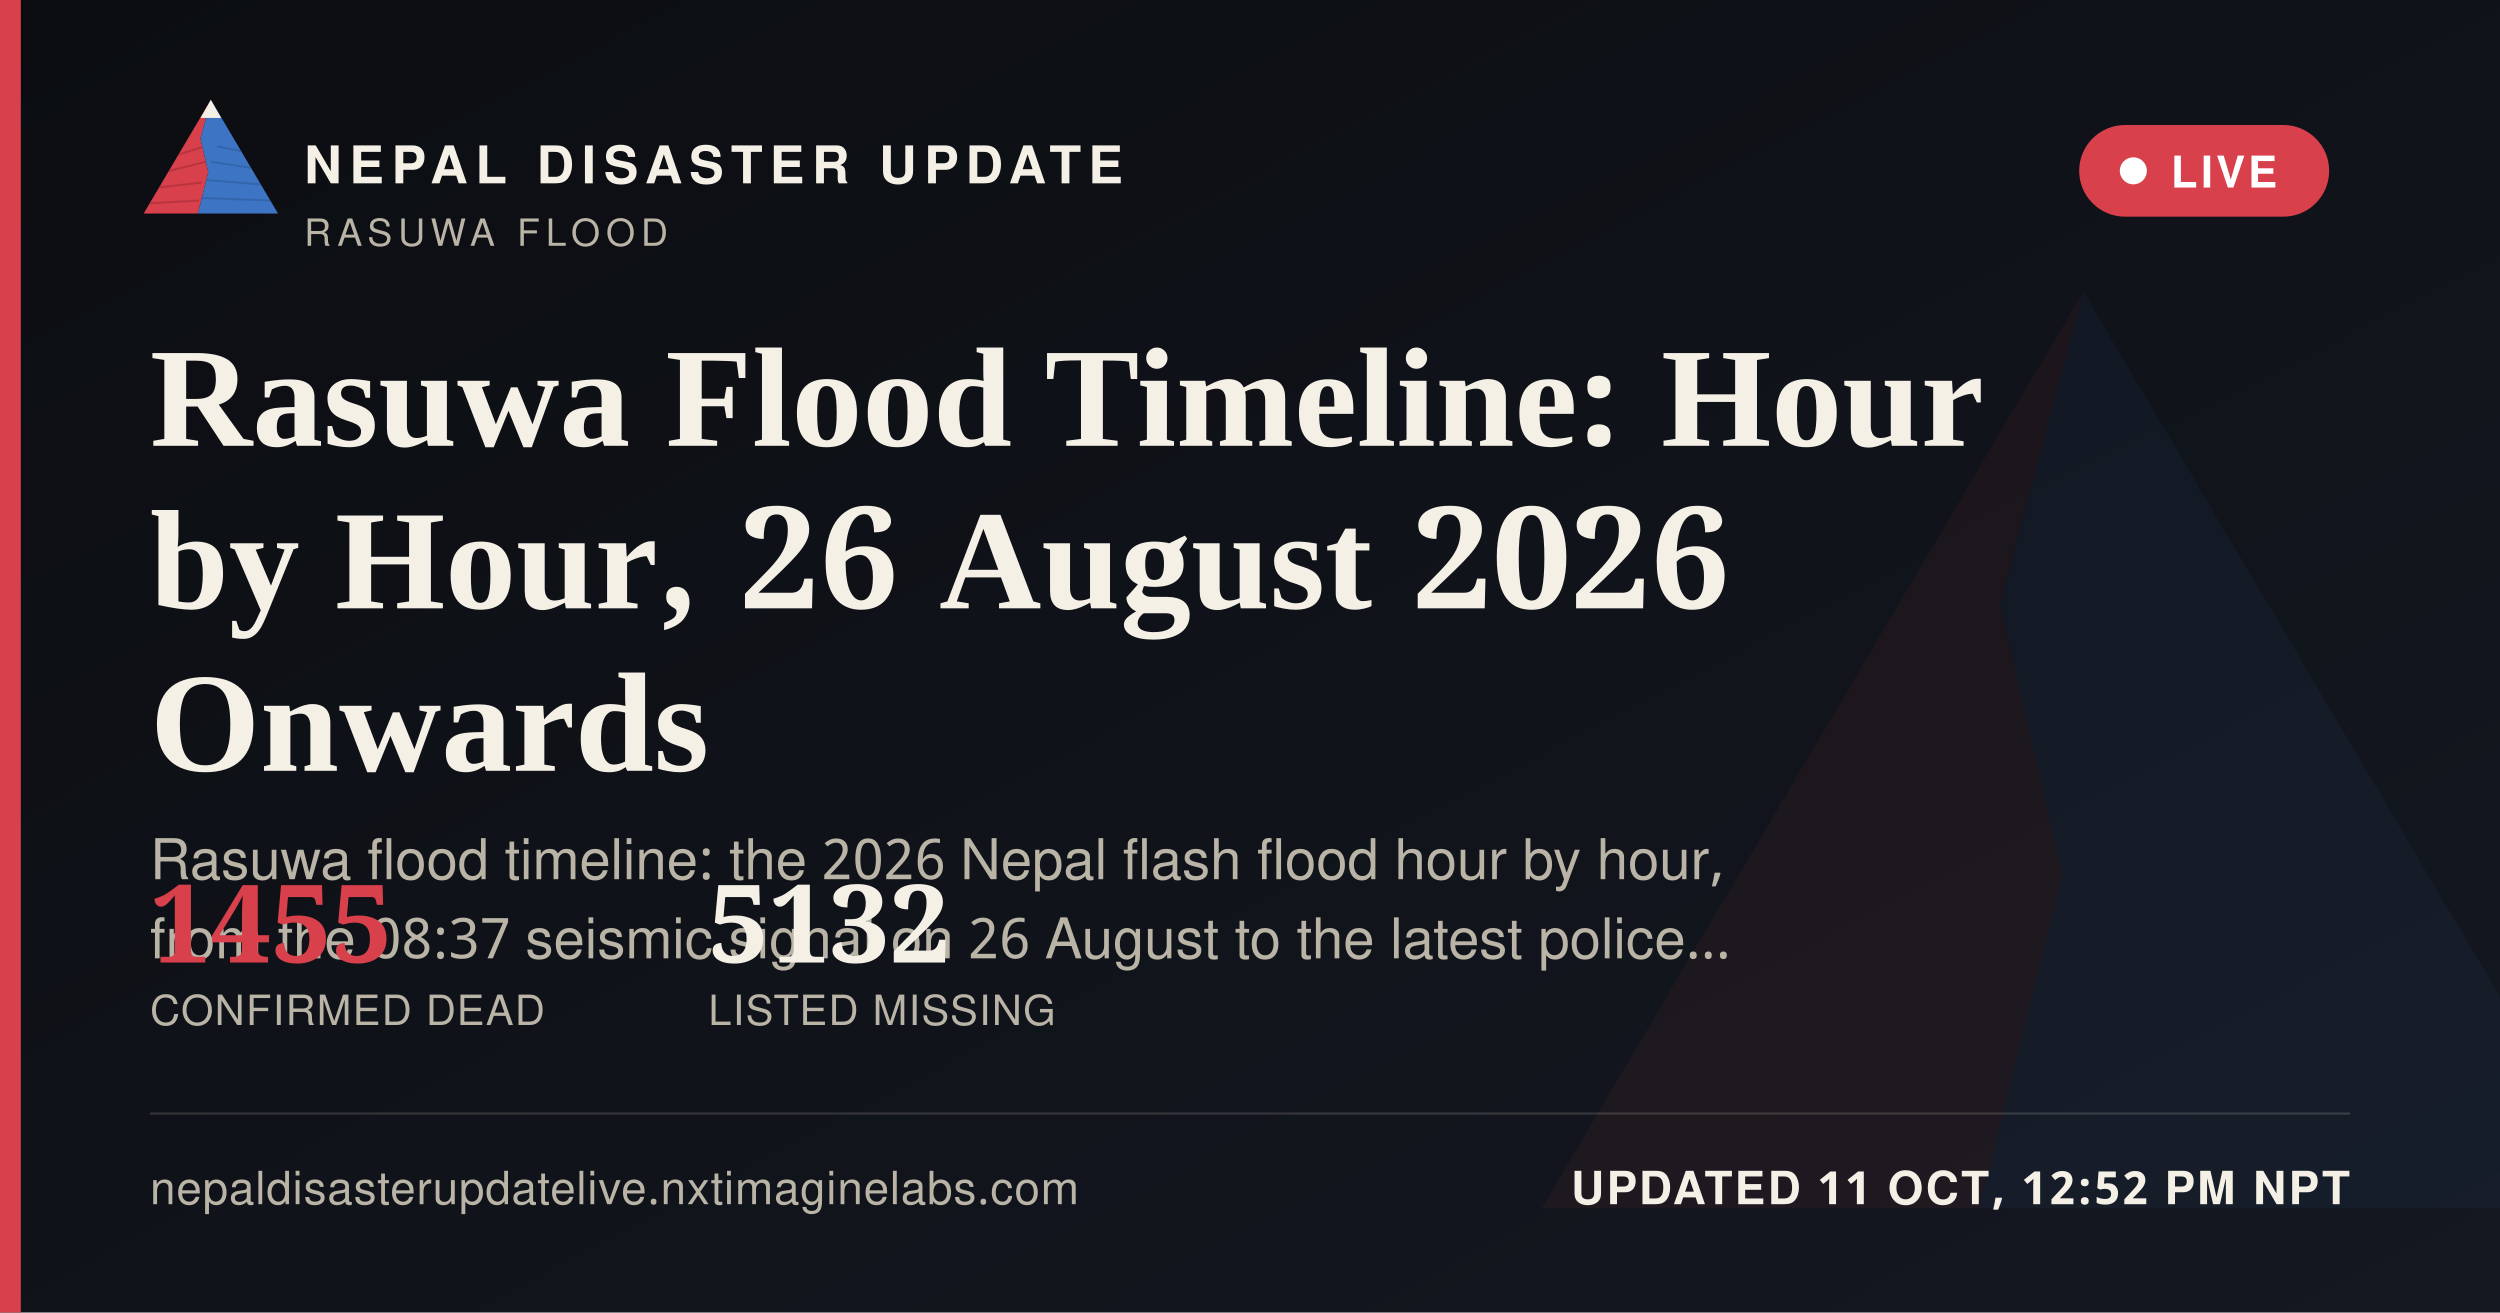
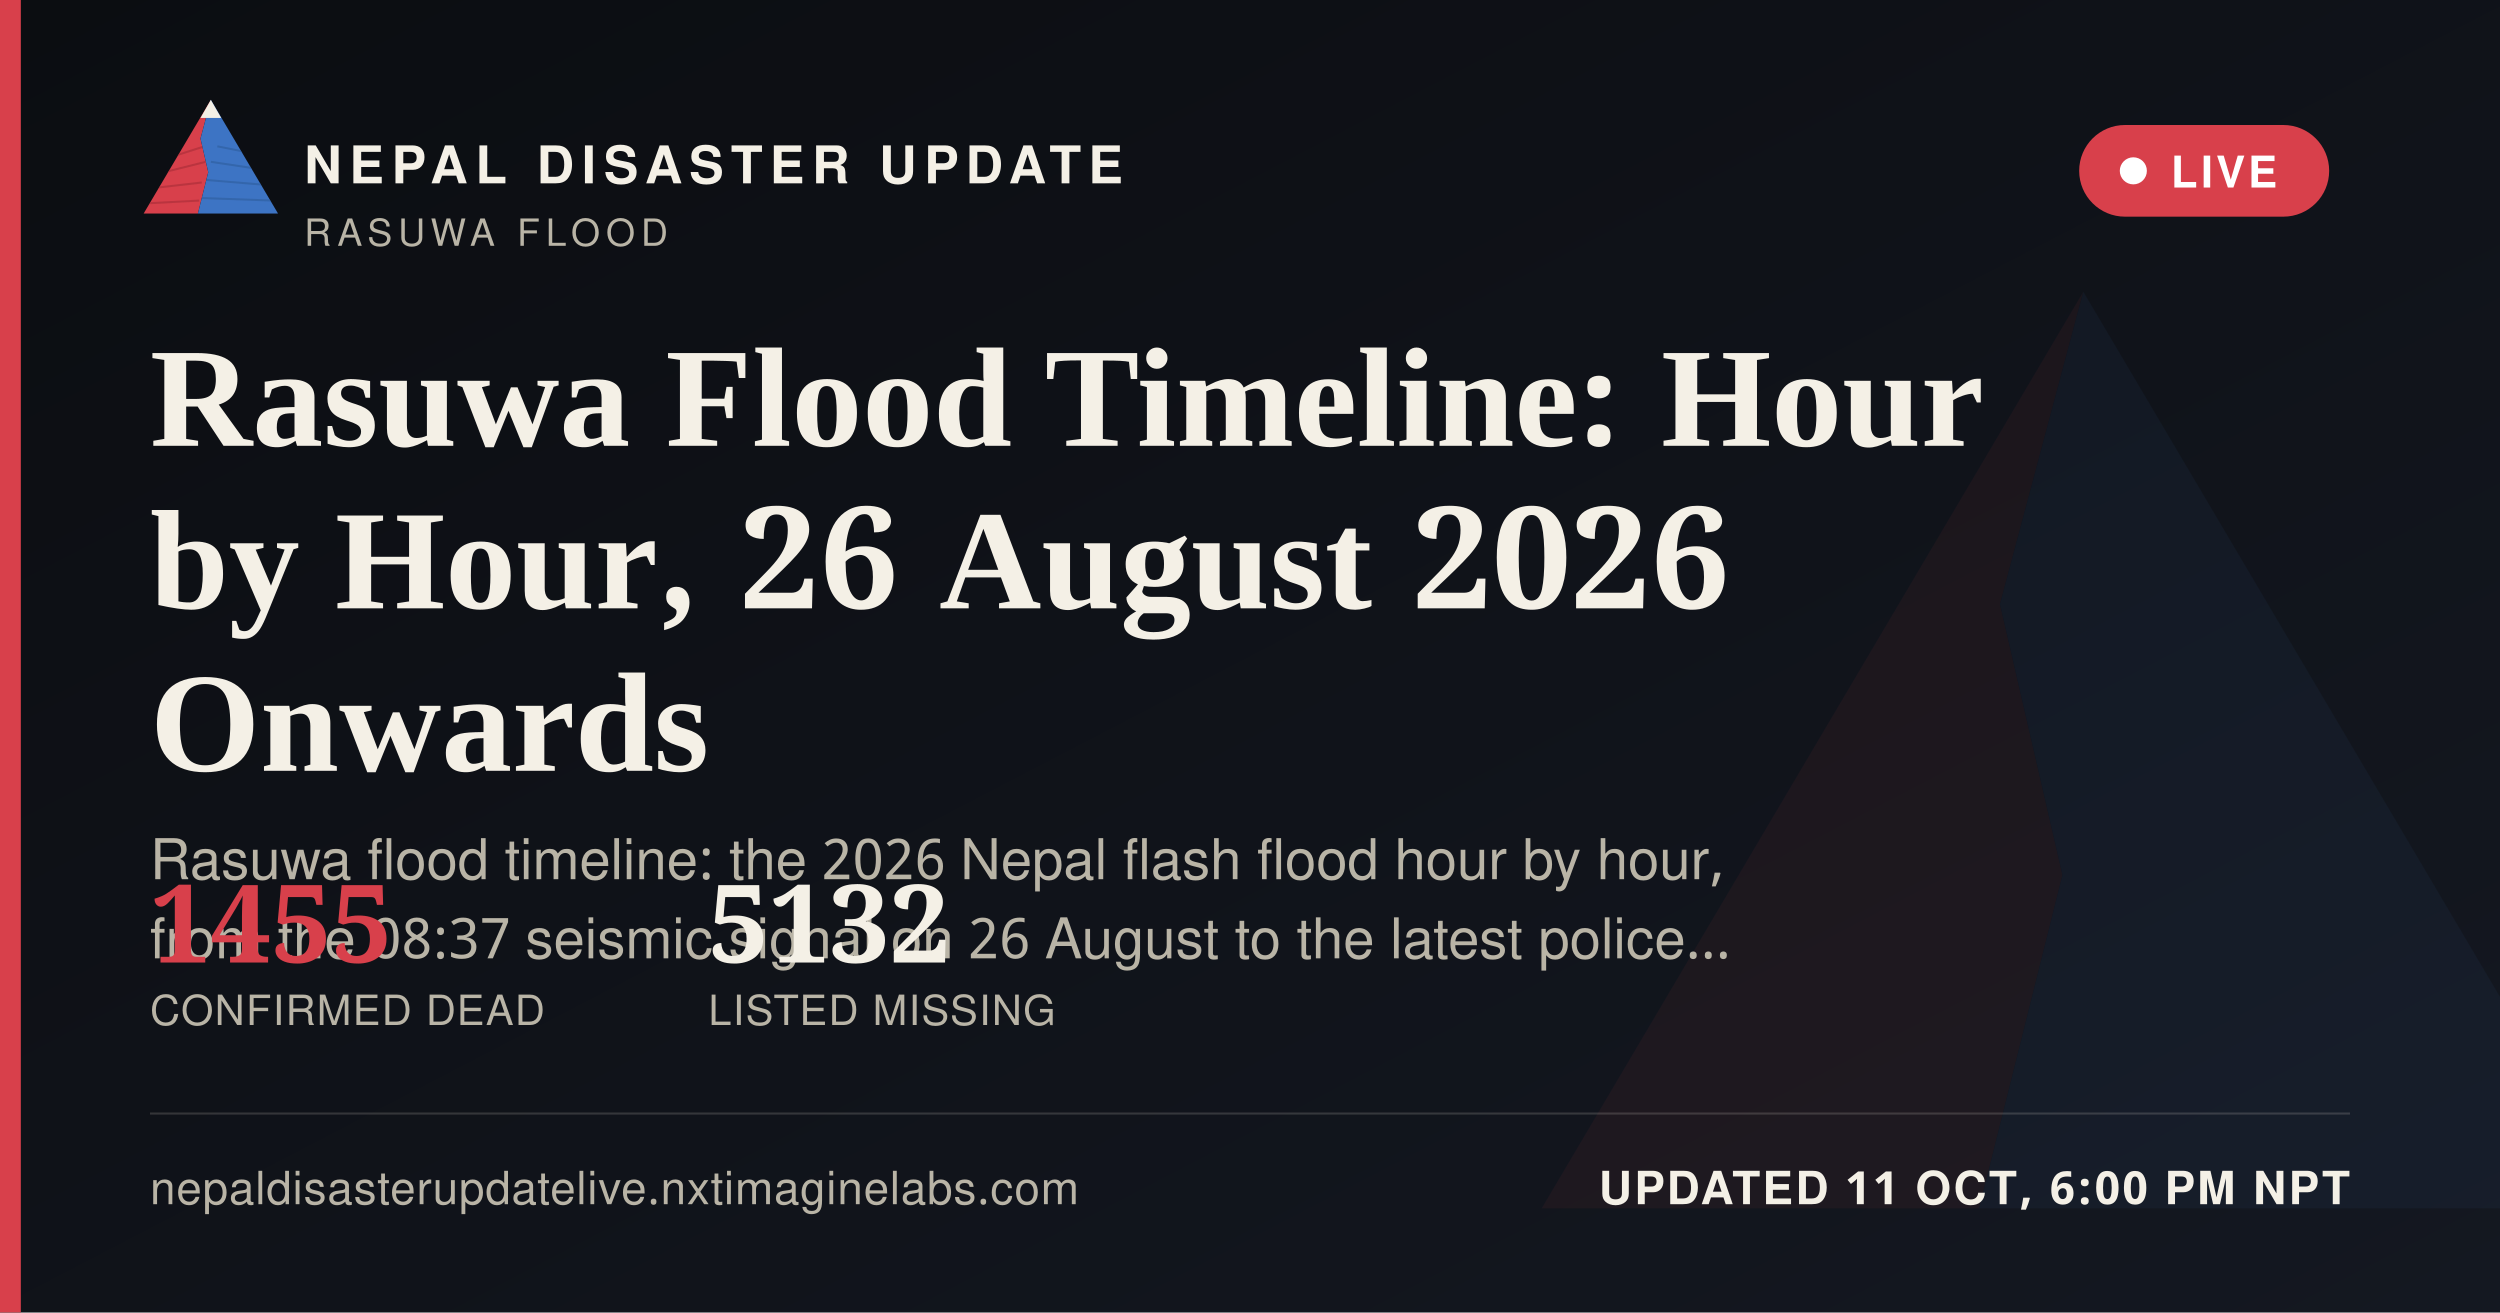
<svg xmlns="http://www.w3.org/2000/svg" width="1200" height="630" viewBox="0 0 1200 630">
  <defs>
    <linearGradient id="ogbg" x1="0" y1="0" x2="1" y2="1">
      <stop offset="0" stop-color="#0B0D11" />
      <stop offset="1" stop-color="#141821" />
    </linearGradient>
  </defs>
  <rect width="1200" height="630" fill="url(#ogbg)" />
  <g transform="translate(700,60) scale(5)" opacity="0.06">
    <polygon points="60,16 52,46 58,72 50,104 8,104" fill="#D8404B" />
    <polygon points="60,16 112,104 50,104 58,72 52,46" fill="#3D74C4" />
  </g>
  <rect x="0" y="0" width="10" height="630" fill="#D8404B" />
  <g transform="translate(64,38) scale(0.62)">
    <g>
      <defs>
        <clipPath id="ogLc">
          <polygon points="60,16 52,46 58,72 50,104 8,104" />
        </clipPath>
        <clipPath id="ogRc">
          <polygon points="60,16 112,104 50,104 58,72 52,46" />
        </clipPath>
      </defs>
      <polygon points="60,16 52,46 58,72 50,104 8,104" fill="#D8404B" />
      <g clip-path="url(#ogLc)" stroke="#A32A34" stroke-width="1.6" fill="none" opacity="0.55">
        <path d="M30,60 L55,52" />
        <path d="M24,72 L56,64" />
        <path d="M18,84 L53,80" />
        <path d="M13,96 L51,94" />
      </g>
      <polygon points="60,16 112,104 50,104 58,72 52,46" fill="#3D74C4" />
      <g clip-path="url(#ogRc)" stroke="#2A5793" stroke-width="1.6" fill="none" opacity="0.5">
        <path d="M65,52 L95,58" />
        <path d="M60,64 L100,70" />
        <path d="M56,78 L104,82" />
        <path d="M52,92 L108,94" />
      </g>
      <polygon points="60,16 52,30 68,30" fill="#F4F0E6" />
    </g>
  </g>
  <text x="146" y="88" font-family="'Public Sans', 'Noto Sans Devanagari', 'Helvetica Neue', Helvetica, Arial, sans-serif" font-size="25" font-weight="800" letter-spacing="3.6" fill="#F4F0E6">NEPAL DISASTER UPDATE</text>
  <text x="146" y="118" font-family="'Public Sans', 'Noto Sans Devanagari', 'Helvetica Neue', Helvetica, Arial, sans-serif" font-size="18" letter-spacing="2.8" fill="#B9B4A6">RASUWA FLOOD</text>
  <g>
    <rect x="998" y="60" width="120" height="44" rx="22" fill="#D8404B" stroke="none" />
    <circle cx="1024" cy="82" r="6.5" fill="#FFFFFF" />
    <text x="1042" y="90" font-family="'Public Sans', 'Noto Sans Devanagari', 'Helvetica Neue', Helvetica, Arial, sans-serif" font-size="21" font-weight="700" letter-spacing="1.6" fill="#FFFFFF">LIVE</text>
  </g>
  <text x="72" y="214" font-family="Newsreader, 'Noto Serif Devanagari', Georgia, 'Times New Roman', serif" font-size="68" font-weight="600" fill="#F4F0E6">Rasuwa Flood Timeline: Hour</text>
  <text x="72" y="292" font-family="Newsreader, 'Noto Serif Devanagari', Georgia, 'Times New Roman', serif" font-size="68" font-weight="600" fill="#F4F0E6">by Hour, 26 August 2026</text>
  <text x="72" y="370" font-family="Newsreader, 'Noto Serif Devanagari', Georgia, 'Times New Roman', serif" font-size="68" font-weight="600" fill="#F4F0E6">Onwards</text>
  <text x="72" y="422" font-family="'Public Sans', 'Noto Sans Devanagari', 'Helvetica Neue', Helvetica, Arial, sans-serif" font-size="27" fill="#B9B4A6">Rasuwa flood timeline: the 2026 Nepal flash flood hour by hour,</text>
  <text x="72" y="460" font-family="'Public Sans', 'Noto Sans Devanagari', 'Helvetica Neue', Helvetica, Arial, sans-serif" font-size="27" fill="#B9B4A6">from the 08:37 seismic signal on 26 August to the latest police…</text>
  <g transform="translate(72,462)">
    <text x="0" y="0" font-family="Newsreader, 'Noto Serif Devanagari', Georgia, 'Times New Roman', serif" font-size="52" font-weight="600" fill="#D8404B">1455</text>
    <text x="0" y="30" font-family="'Public Sans', 'Noto Sans Devanagari', 'Helvetica Neue', Helvetica, Arial, sans-serif" font-size="20" letter-spacing="0.6" fill="#B9B4A6">CONFIRMED DEAD</text>
    <text x="268" y="0" font-family="Newsreader, 'Noto Serif Devanagari', Georgia, 'Times New Roman', serif" font-size="52" font-weight="600" fill="#F4F0E6">5132</text>
    <text x="268" y="30" font-family="'Public Sans', 'Noto Sans Devanagari', 'Helvetica Neue', Helvetica, Arial, sans-serif" font-size="20" letter-spacing="0.6" fill="#B9B4A6">LISTED MISSING</text>
  </g>
  <rect x="72" y="534" width="1056" height="1" fill="rgba(244,240,230,0.16)" />
  <text x="72" y="578" font-family="'Public Sans', 'Noto Sans Devanagari', 'Helvetica Neue', Helvetica, Arial, sans-serif" font-size="22" fill="#B9B4A6" letter-spacing="0.4">nepaldisasterupdatelive.nxtimaginelabs.com</text>
-   <text x="1128" y="578" text-anchor="end" font-family="'Public Sans', 'Noto Sans Devanagari', 'Helvetica Neue', Helvetica, Arial, sans-serif" font-size="22" font-weight="700" letter-spacing="1.2" fill="#F4F0E6">UPDATED 11 OCT, 12:52 PM NPT</text>
+   <text x="1128" y="578" text-anchor="end" font-family="'Public Sans', 'Noto Sans Devanagari', 'Helvetica Neue', Helvetica, Arial, sans-serif" font-size="22" font-weight="700" letter-spacing="1.2" fill="#F4F0E6">UPDATED 11 OCT, 6:00 PM NPT</text>
</svg>
